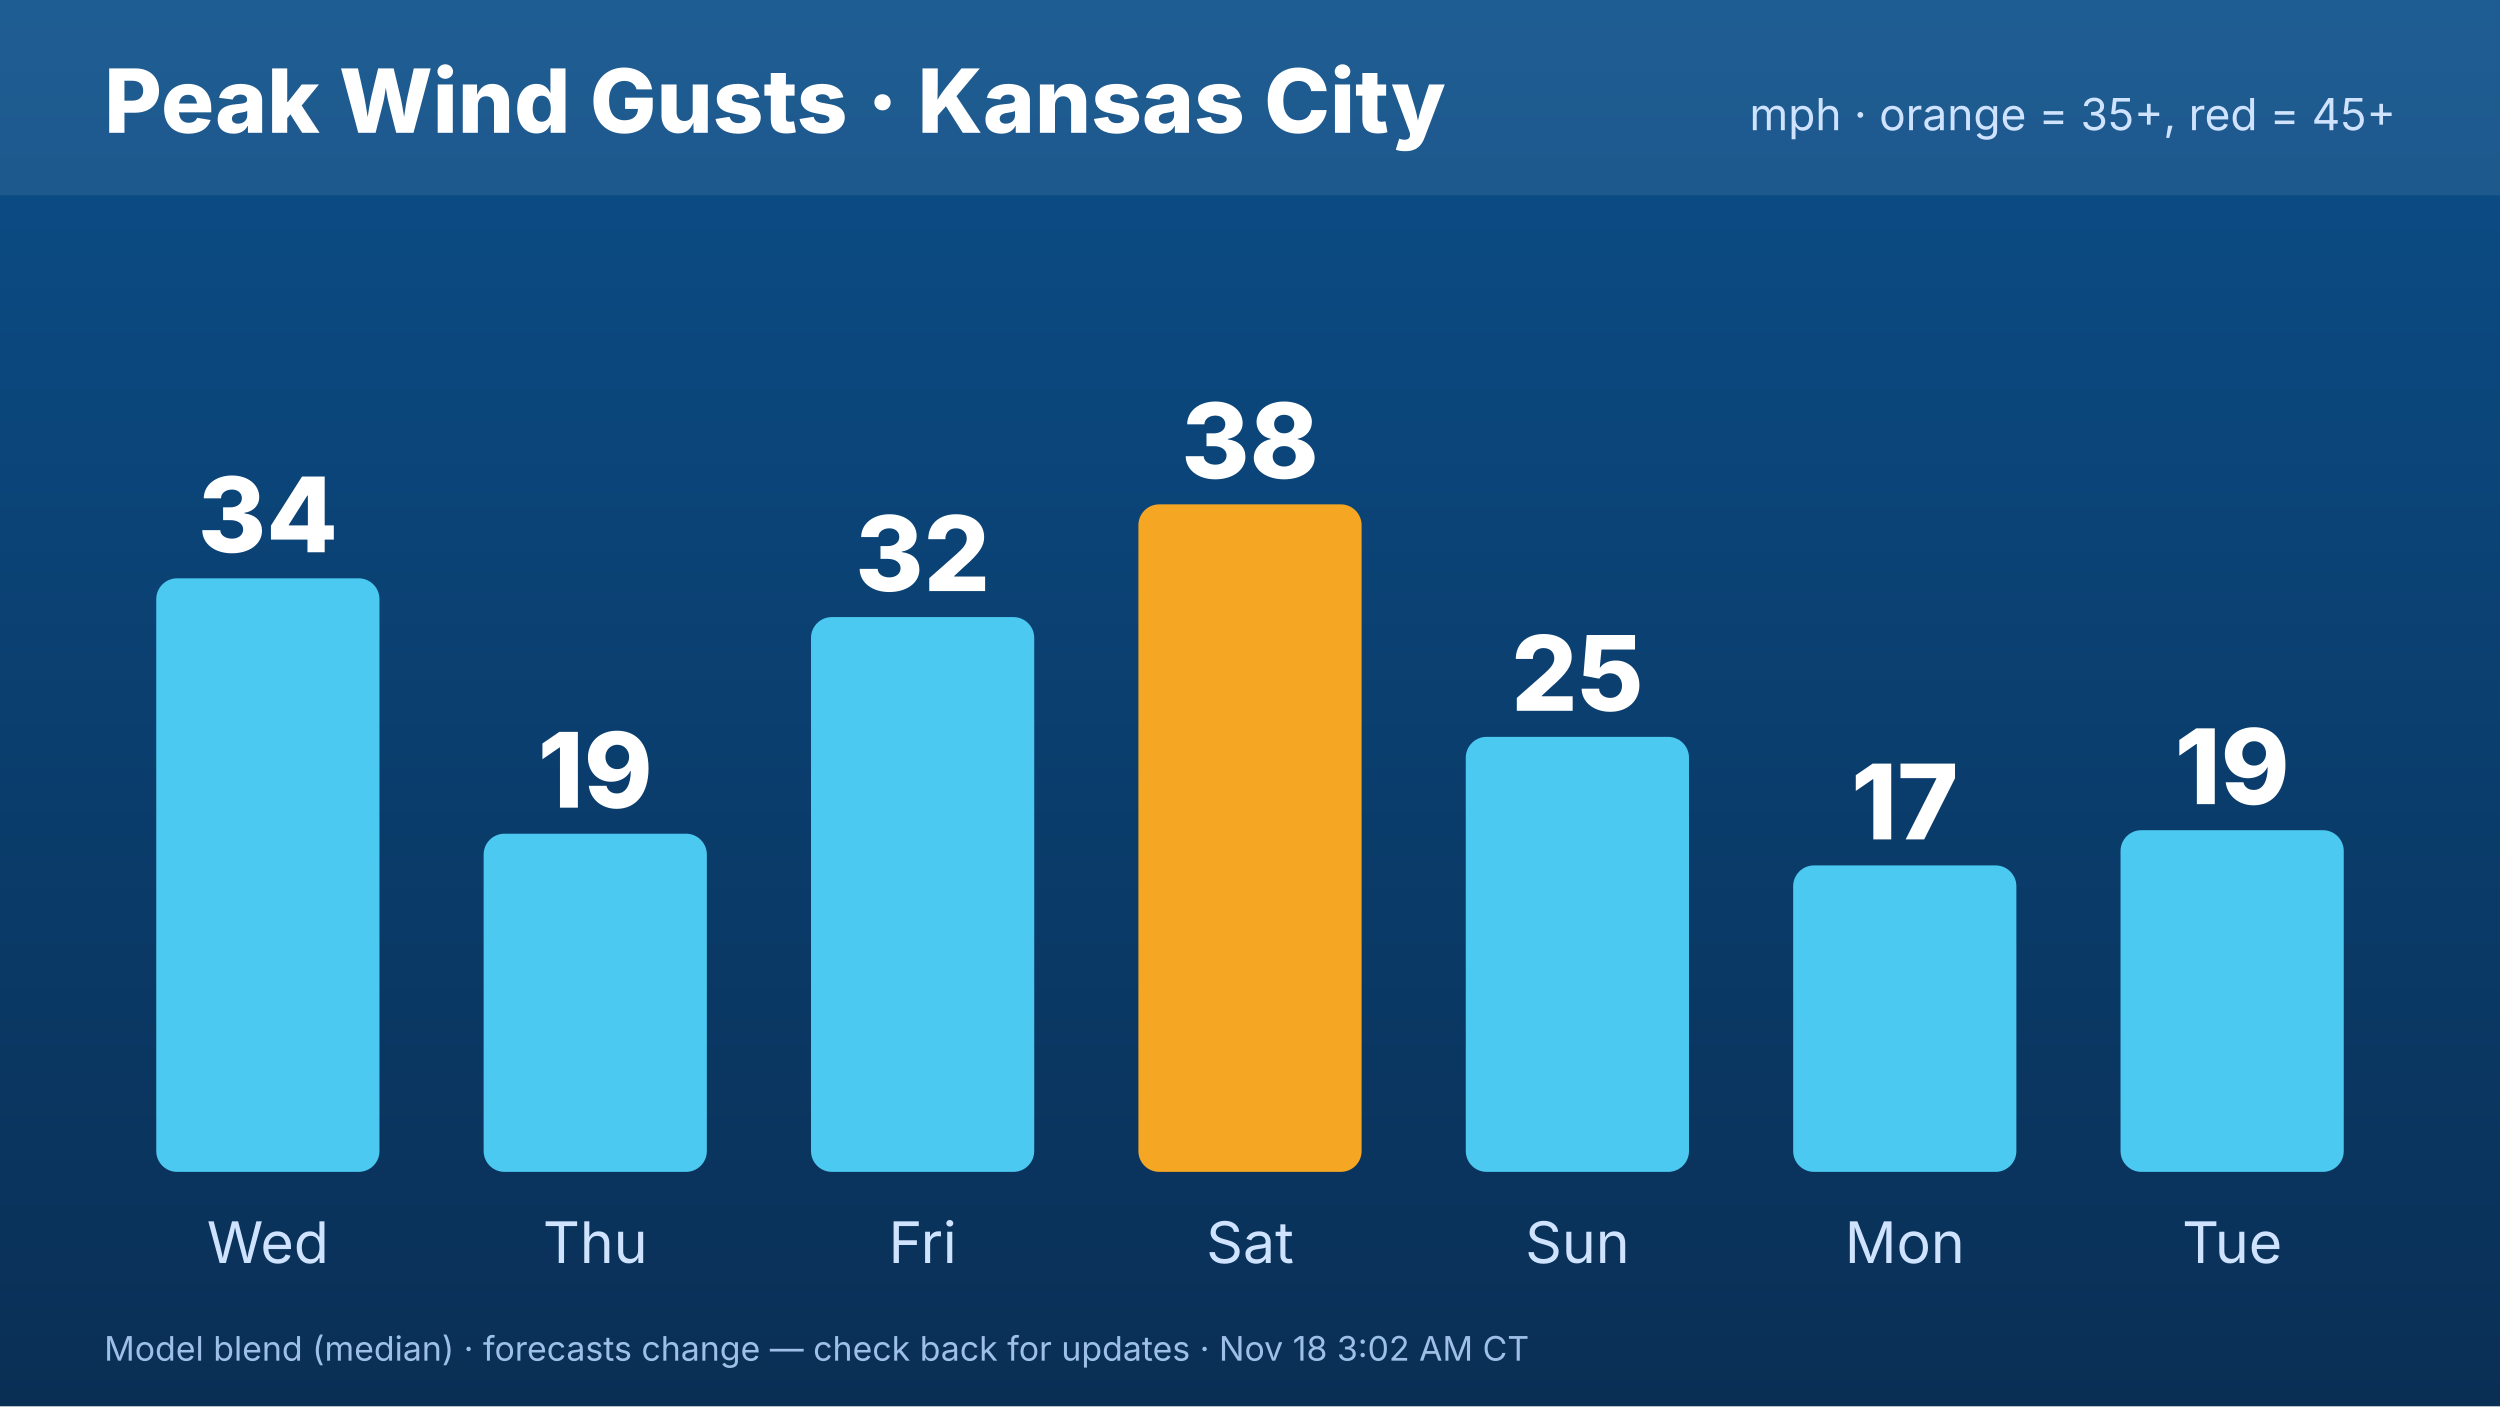
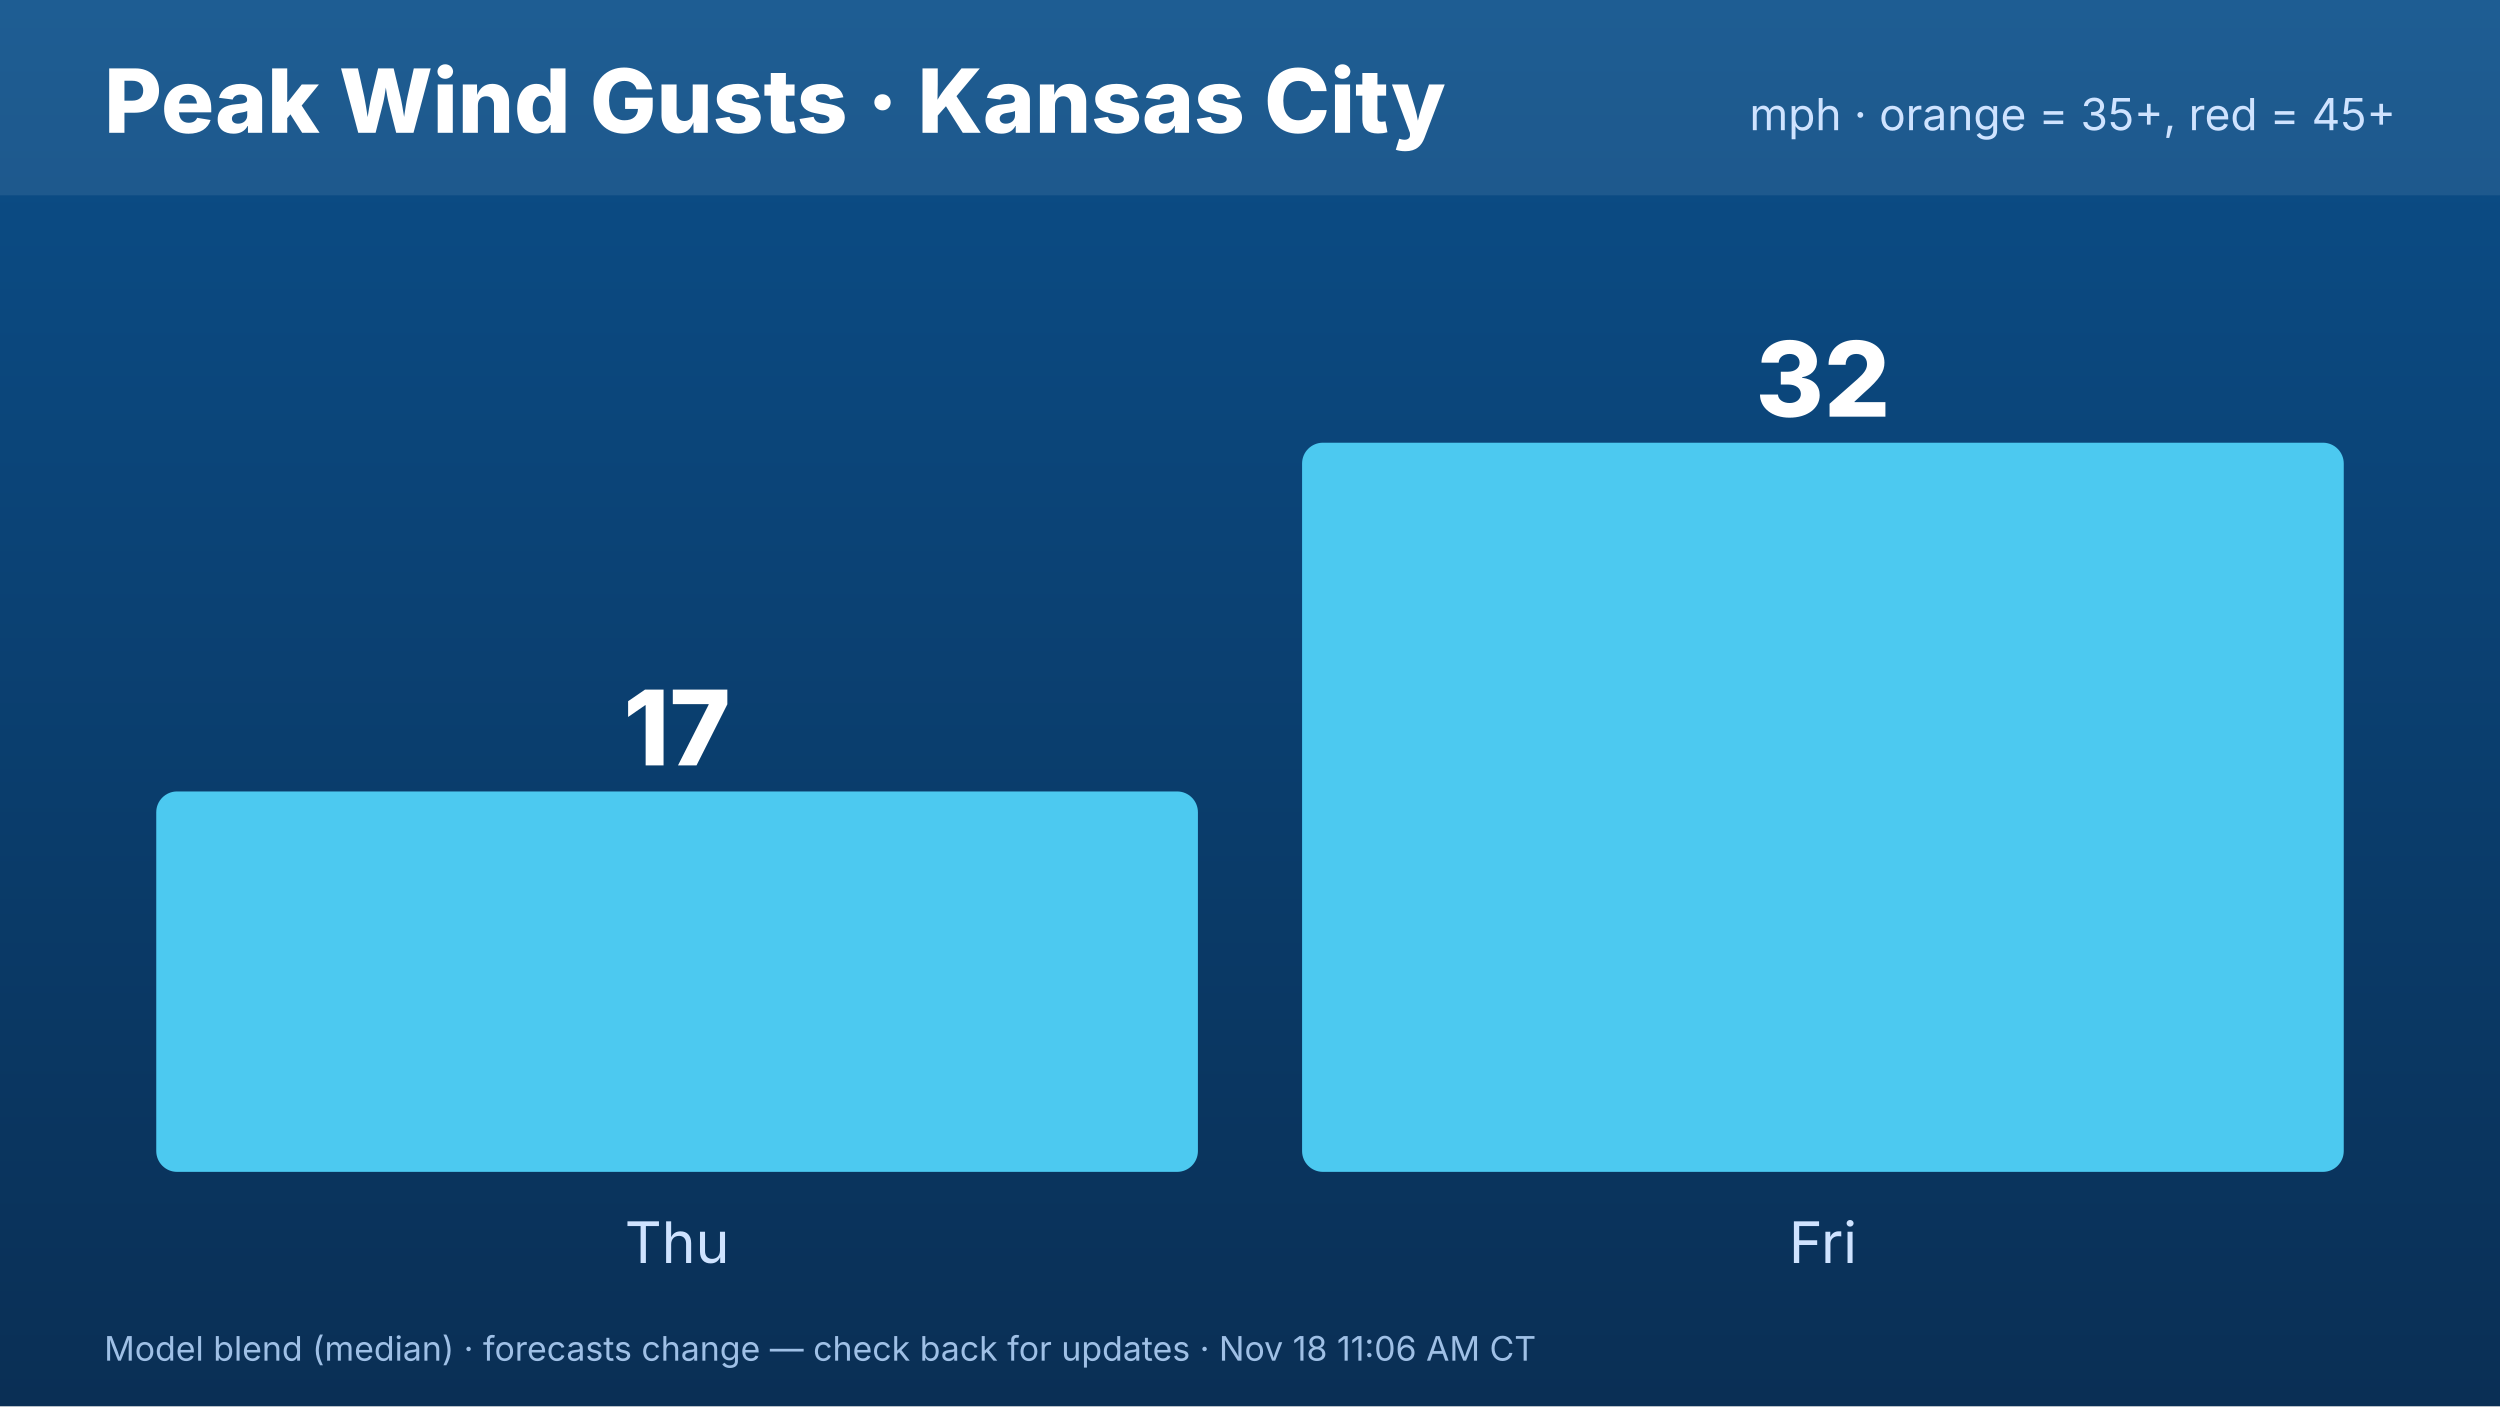
<svg xmlns="http://www.w3.org/2000/svg" width="1920" height="1080" viewBox="0 0 1920 1080" font-family="Inter,Helvetica,Arial,sans-serif">
  <defs>
    <linearGradient id="bg" x1="0" y1="0" x2="0" y2="1">
      <stop offset="0" stop-color="#0b4f8a" />
      <stop offset="1" stop-color="#0a2f55" />
    </linearGradient>
  </defs>
  <rect width="1920" height="1080" fill="url(#bg)" />
  <rect x="0" y="0" width="1920" height="150" fill="#ffffff" opacity=".08" />
  <text x="80" y="102" font-size="68" font-weight="800" fill="#fff">Peak Wind Gusts · Kansas City</text>
  <text x="1840" y="100" font-size="34" fill="#cfe3ff" text-anchor="end">mph · orange = 35+, red = 45+</text>
-   <rect x="120.0" y="444.155" width="171.429" height="455.845" rx="16" fill="#4cc9f0" />
-   <text x="205.714" y="424.155" font-size="80" font-weight="800" fill="#fff" text-anchor="middle">34</text>
-   <text x="205.714" y="970" font-size="44" fill="#cfe3ff" text-anchor="middle">Wed</text>
-   <rect x="371.429" y="640.29" width="171.429" height="259.71" rx="16" fill="#4cc9f0" />
-   <text x="457.143" y="620.29" font-size="80" font-weight="800" fill="#fff" text-anchor="middle">19</text>
-   <text x="457.143" y="970" font-size="44" fill="#cfe3ff" text-anchor="middle">Thu</text>
-   <rect x="622.857" y="473.913" width="171.429" height="426.087" rx="16" fill="#4cc9f0" />
-   <text x="708.571" y="453.913" font-size="80" font-weight="800" fill="#fff" text-anchor="middle">32</text>
-   <text x="708.571" y="970" font-size="44" fill="#cfe3ff" text-anchor="middle">Fri</text>
-   <rect x="874.286" y="387.343" width="171.429" height="512.657" rx="16" fill="#f5a623" />
-   <text x="960" y="367.343" font-size="80" font-weight="800" fill="#fff" text-anchor="middle">38</text>
-   <text x="960" y="970" font-size="44" fill="#cfe3ff" text-anchor="middle">Sat</text>
-   <rect x="1125.714" y="565.894" width="171.429" height="334.106" rx="16" fill="#4cc9f0" />
-   <text x="1211.429" y="545.894" font-size="80" font-weight="800" fill="#fff" text-anchor="middle">25</text>
-   <text x="1211.429" y="970" font-size="44" fill="#cfe3ff" text-anchor="middle">Sun</text>
-   <rect x="1377.143" y="664.638" width="171.429" height="235.362" rx="16" fill="#4cc9f0" />
-   <text x="1462.857" y="644.638" font-size="80" font-weight="800" fill="#fff" text-anchor="middle">17</text>
-   <text x="1462.857" y="970" font-size="44" fill="#cfe3ff" text-anchor="middle">Mon</text>
-   <rect x="1628.571" y="637.585" width="171.429" height="262.415" rx="16" fill="#4cc9f0" />
-   <text x="1714.286" y="617.585" font-size="80" font-weight="800" fill="#fff" text-anchor="middle">19</text>
-   <text x="1714.286" y="970" font-size="44" fill="#cfe3ff" text-anchor="middle">Tue</text>
-   <text x="80" y="1045" font-size="26" fill="#9fc0e6">Model blend (median) · forecasts change — check back for updates · Nov 18 3:02 AM CT</text>
+   <rect x="120.0" y="607.826" width="800.0" height="292.174" rx="16" fill="#4cc9f0" />
+   <text x="520.0" y="587.826" font-size="80" font-weight="800" fill="#fff" text-anchor="middle">17</text>
+   <text x="520.0" y="970" font-size="44" fill="#cfe3ff" text-anchor="middle">Thu</text>
+   <rect x="1000.0" y="340.0" width="800.0" height="560.0" rx="16" fill="#4cc9f0" />
+   <text x="1400.0" y="320.0" font-size="80" font-weight="800" fill="#fff" text-anchor="middle">32</text>
+   <text x="1400.0" y="970" font-size="44" fill="#cfe3ff" text-anchor="middle">Fri</text>
+   <text x="80" y="1045" font-size="26" fill="#9fc0e6">Model blend (median) · forecasts change — check back for updates · Nov 18 11:06 AM CT</text>
</svg>
